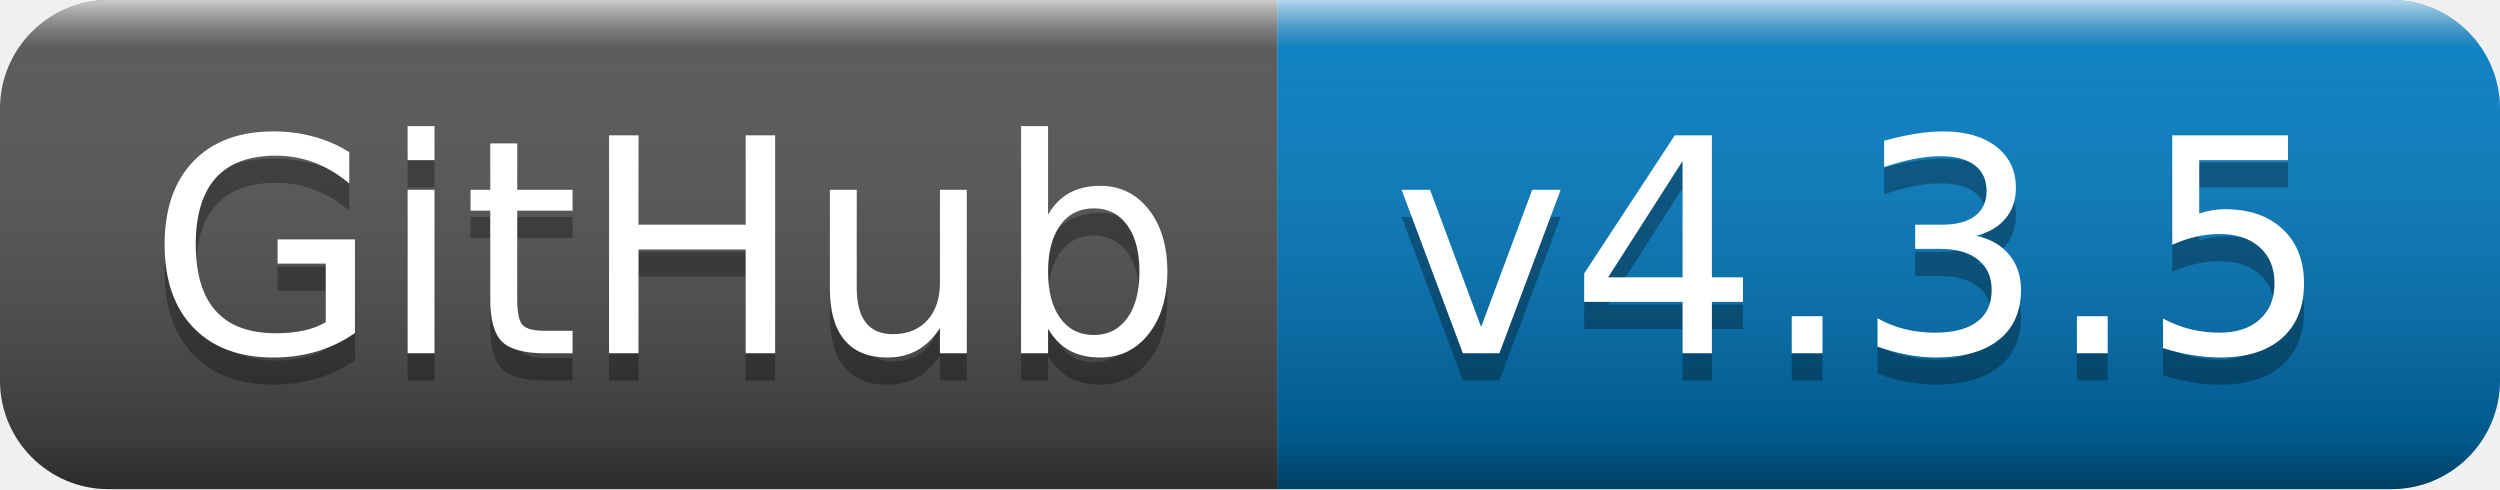
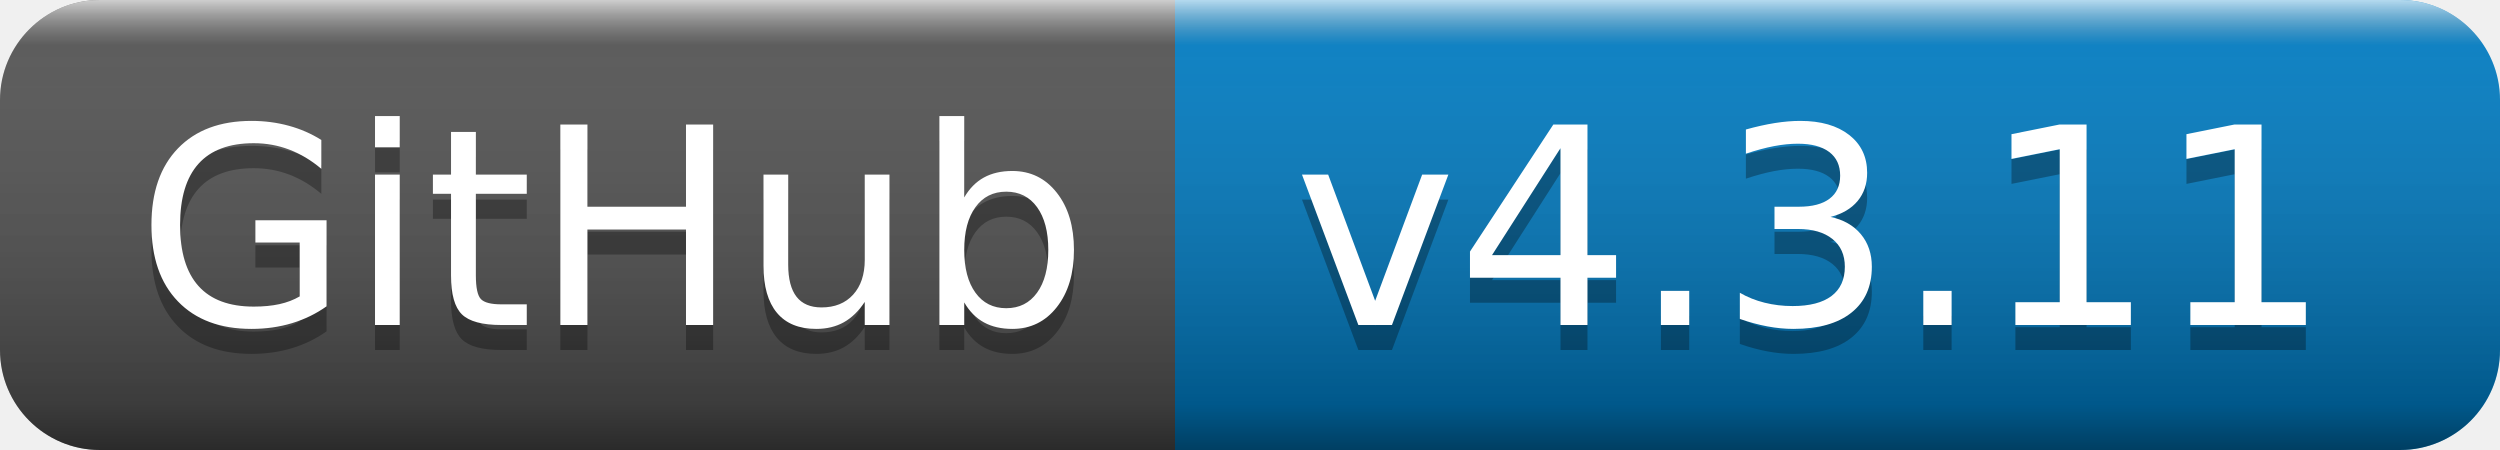
- <svg xmlns="http://www.w3.org/2000/svg" width="92" height="18" role="img" aria-label="GitHub: v4.3.5">
+ <svg xmlns="http://www.w3.org/2000/svg" width="100" height="18" role="img" aria-label="GitHub: v4.3.11">
  <linearGradient id="s" x2="0" y2="100%">
    <stop offset="0" stop-color="#fff" stop-opacity=".7" />
    <stop offset=".1" stop-color="#aaa" stop-opacity=".1" />
    <stop offset=".9" stop-color="#000" stop-opacity=".3" />
    <stop offset="1" stop-color="#000" stop-opacity=".5" />
  </linearGradient>
  <clipPath id="r">
-     <rect width="92" height="18" rx="4" fill="#fff" />
+     <rect width="100" height="18" rx="4" fill="#fff" />
  </clipPath>
  <g clip-path="url(#r)">
    <rect width="47" height="18" fill="#555" />
-     <rect x="47" width="45" height="18" fill="#007ec6" />
-     <rect width="92" height="18" fill="url(#s)" />
+     <rect x="47" width="53" height="18" fill="#007ec6" />
+     <rect width="100" height="18" fill="url(#s)" />
  </g>
  <g fill="#fff" text-anchor="middle" font-family="Verdana,Geneva,DejaVu Sans,sans-serif" text-rendering="geometricPrecision" font-size="110">
    <text aria-hidden="true" x="245" y="140" fill="#010101" fill-opacity=".3" transform="scale(.1)" textLength="370">GitHub</text>
    <text x="245" y="130" transform="scale(.1)" fill="#fff" textLength="370">GitHub</text>
-     <text aria-hidden="true" x="685" y="140" fill="#010101" fill-opacity=".3" transform="scale(.1)" textLength="350">v4.3.5</text>
-     <text x="685" y="130" transform="scale(.1)" fill="#fff" textLength="350">v4.3.5</text>
+     <text aria-hidden="true" x="725" y="140" fill="#010101" fill-opacity=".3" transform="scale(.1)" textLength="430">v4.3.11</text>
+     <text x="725" y="130" transform="scale(.1)" fill="#fff" textLength="430">v4.3.11</text>
  </g>
</svg>
